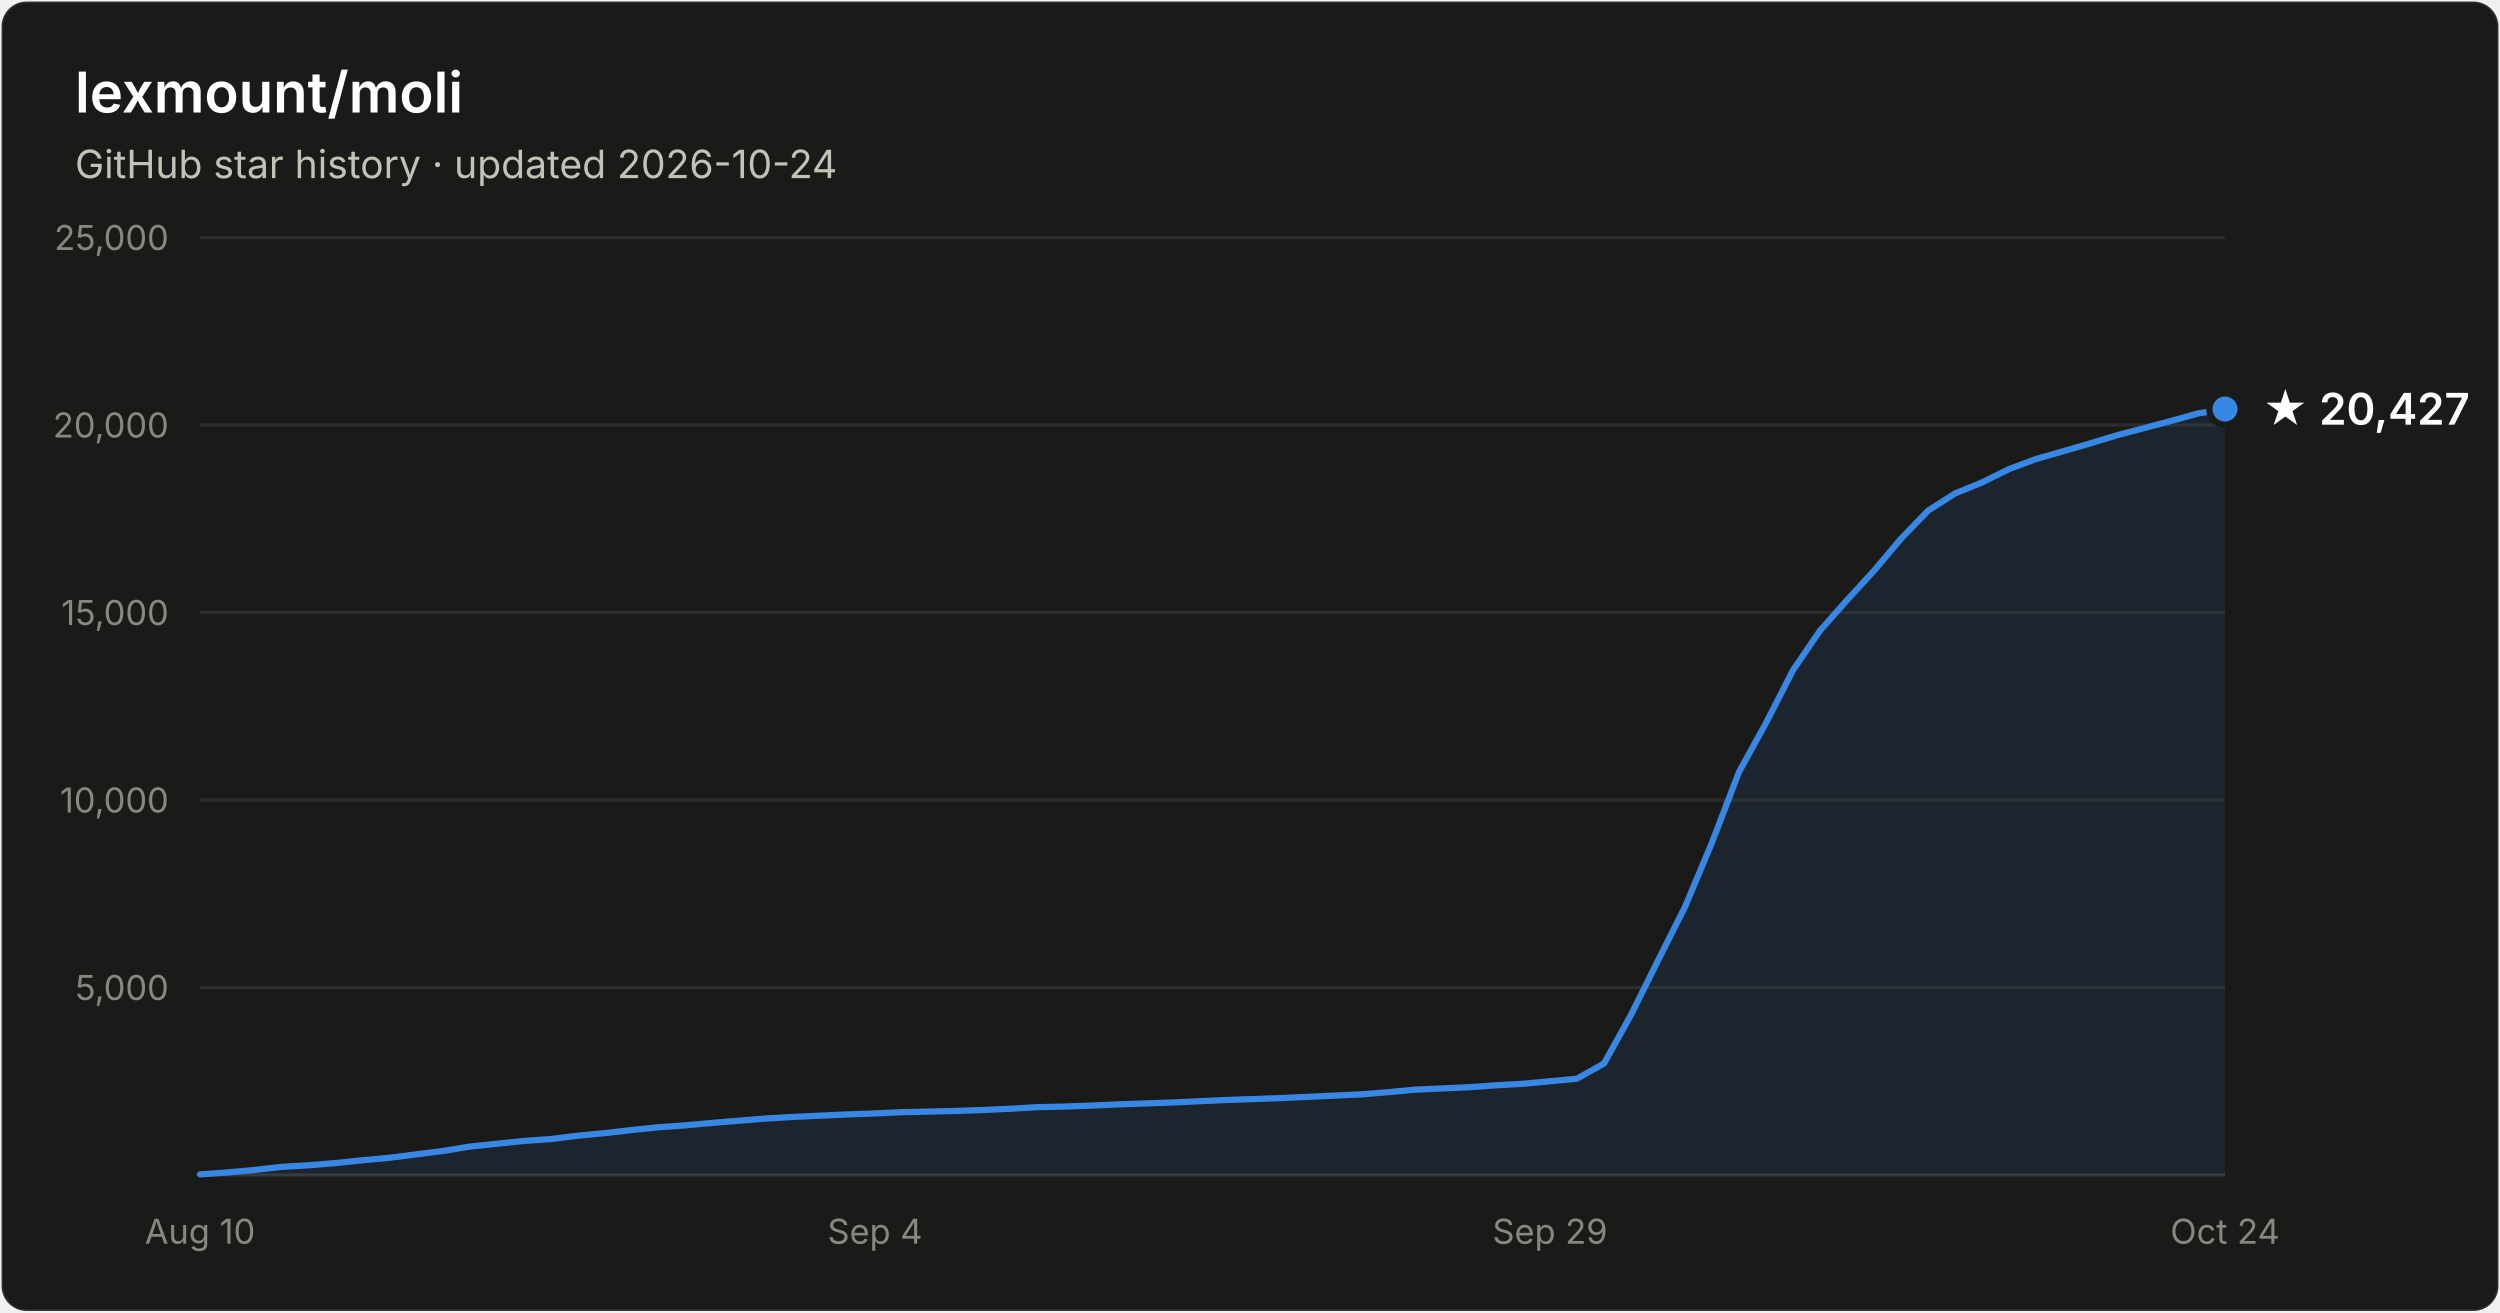
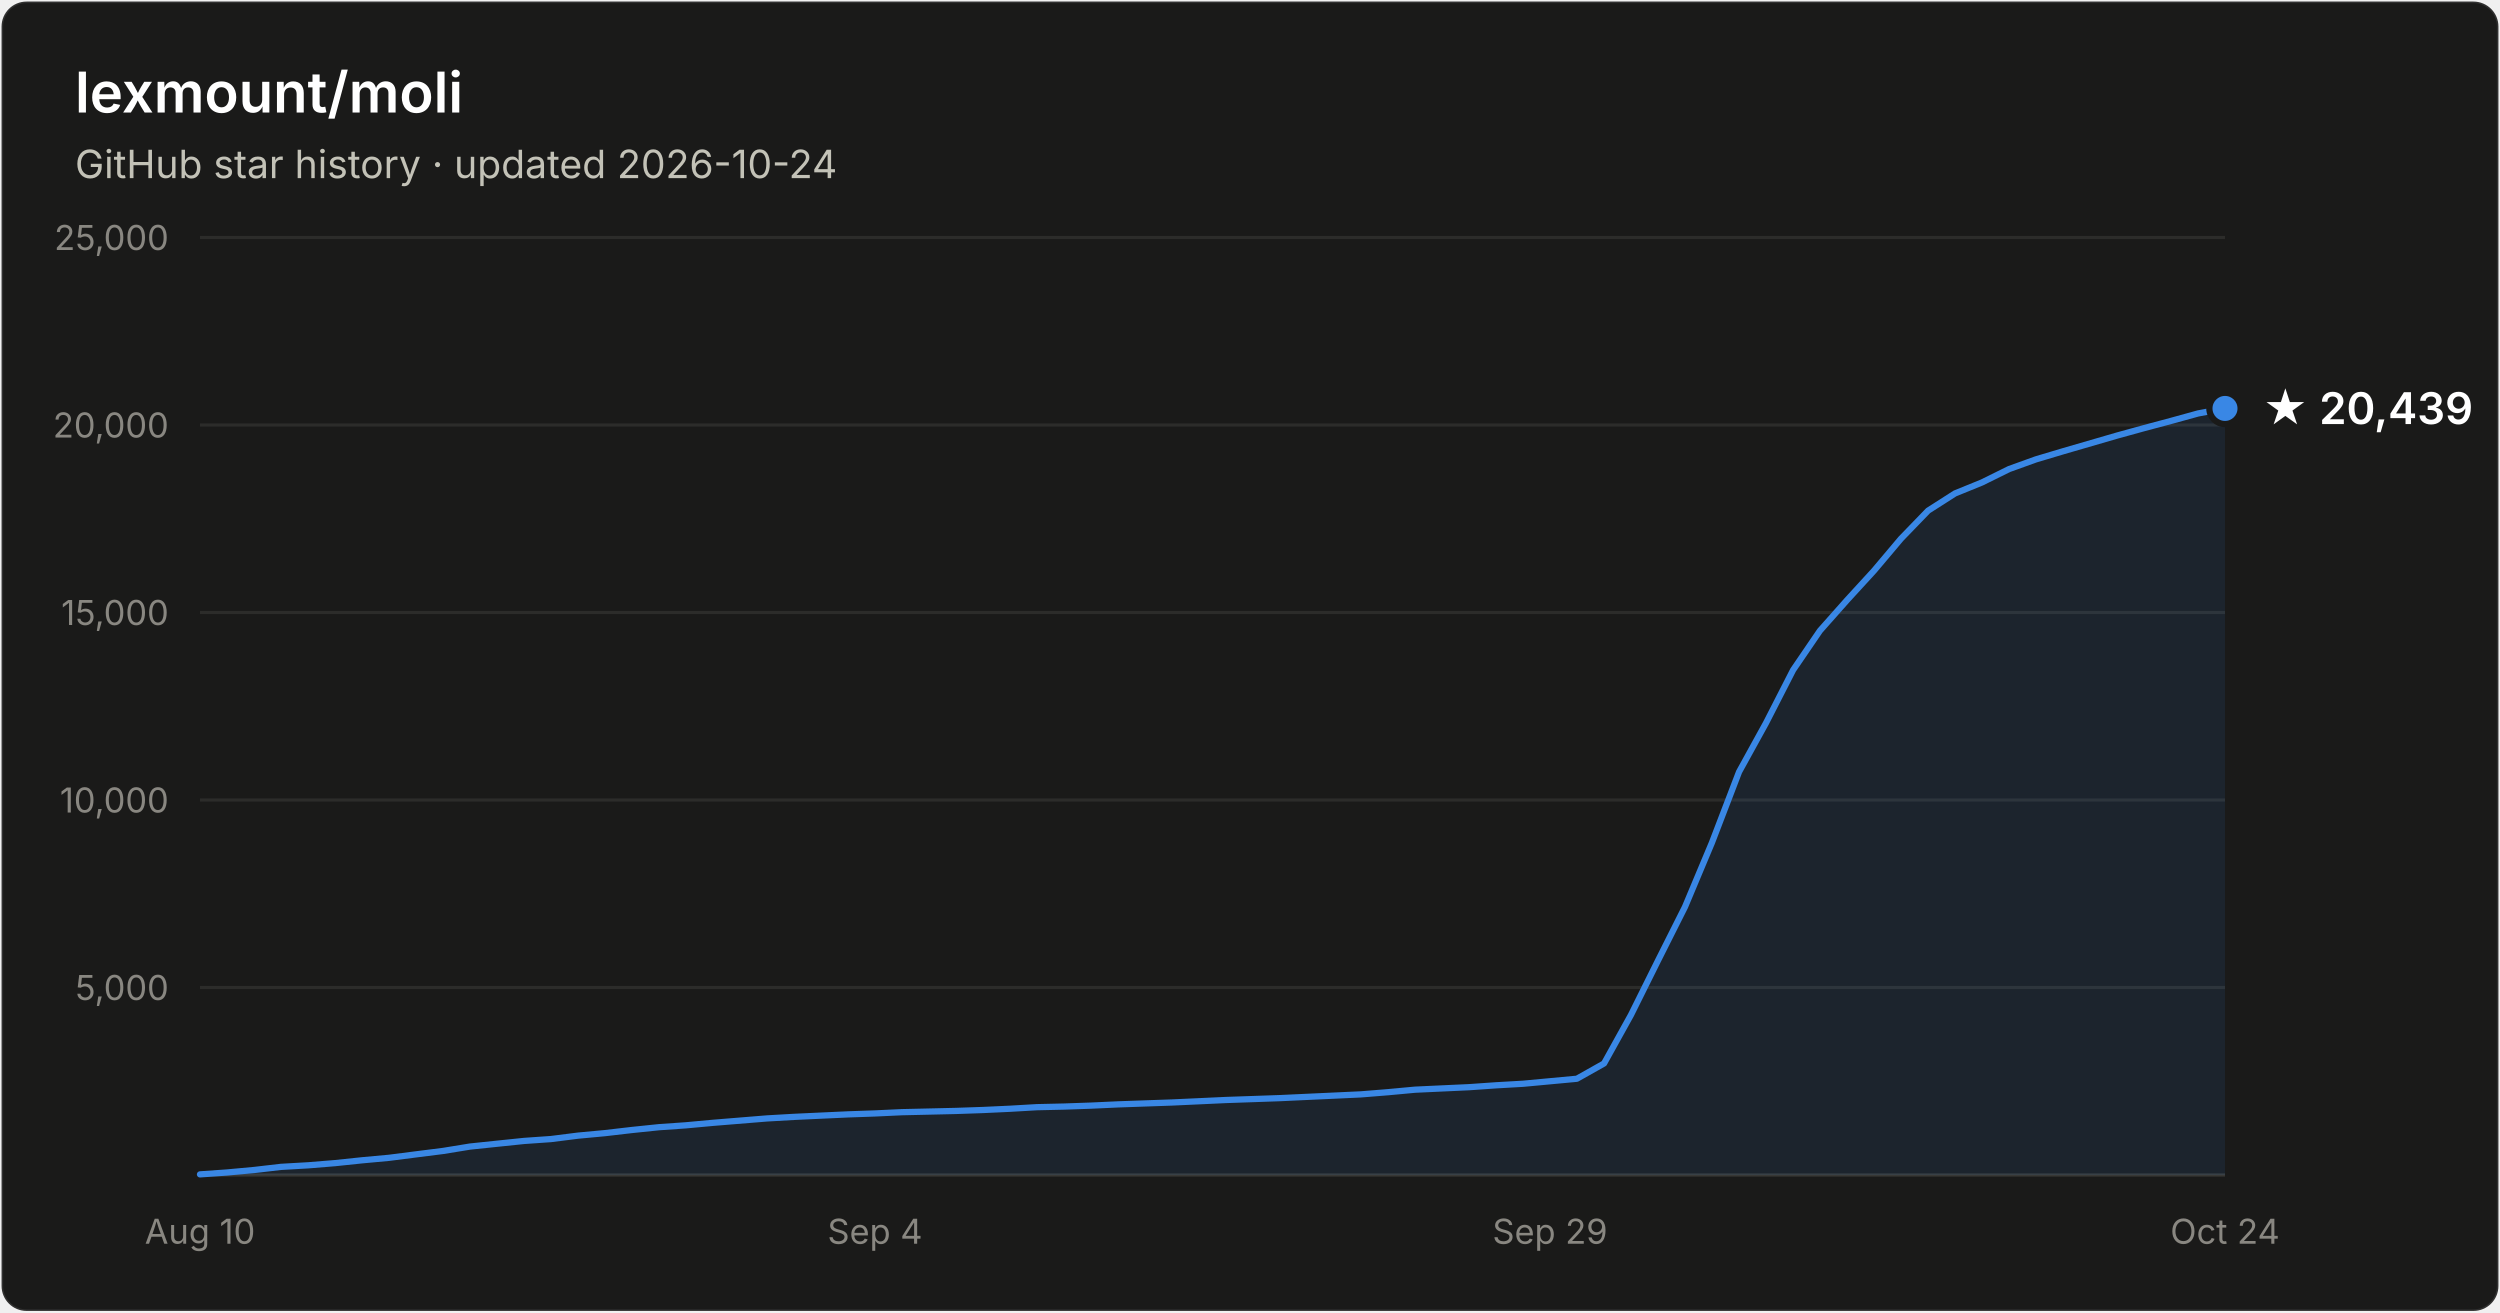
- <svg xmlns="http://www.w3.org/2000/svg" width="800" height="420" viewBox="0 0 800 420" font-family="system-ui, -apple-system, Segoe UI, sans-serif" role="img" aria-label="Star history of lexmount/moli: 20,427 stars as of 2026-10-24">
+ <svg xmlns="http://www.w3.org/2000/svg" width="800" height="420" viewBox="0 0 800 420" font-family="system-ui, -apple-system, Segoe UI, sans-serif" role="img" aria-label="Star history of lexmount/moli: 20,439 stars as of 2026-10-24">
  <rect x="0.5" y="0.5" width="799" height="419" rx="8" fill="#1a1a19" stroke="rgba(255,255,255,0.10)" />
  <text x="24" y="36" fill="#ffffff" font-size="18" font-weight="600">lexmount/moli</text>
  <text x="24" y="57" fill="#c3c2b7" font-size="12.5">GitHub star history · updated 2026-10-24</text>
  <line x1="64" y1="316.0" x2="712" y2="316.0" stroke="#2c2c2a" stroke-width="1" />
  <text x="54" y="320.0" text-anchor="end" fill="#898781" font-size="11" style="font-variant-numeric:tabular-nums">5,000</text>
  <line x1="64" y1="256.0" x2="712" y2="256.0" stroke="#2c2c2a" stroke-width="1" />
  <text x="54" y="260.0" text-anchor="end" fill="#898781" font-size="11" style="font-variant-numeric:tabular-nums">10,000</text>
  <line x1="64" y1="196.0" x2="712" y2="196.0" stroke="#2c2c2a" stroke-width="1" />
  <text x="54" y="200.0" text-anchor="end" fill="#898781" font-size="11" style="font-variant-numeric:tabular-nums">15,000</text>
  <line x1="64" y1="136.0" x2="712" y2="136.0" stroke="#2c2c2a" stroke-width="1" />
  <text x="54" y="140.0" text-anchor="end" fill="#898781" font-size="11" style="font-variant-numeric:tabular-nums">20,000</text>
  <line x1="64" y1="76.0" x2="712" y2="76.0" stroke="#2c2c2a" stroke-width="1" />
  <text x="54" y="80.0" text-anchor="end" fill="#898781" font-size="11" style="font-variant-numeric:tabular-nums">25,000</text>
  <line x1="64" y1="376" x2="712" y2="376" stroke="#383835" stroke-width="1" />
  <text x="64.0" y="398" text-anchor="middle" fill="#898781" font-size="11" style="font-variant-numeric:tabular-nums">Aug 10</text>
  <text x="280.0" y="398" text-anchor="middle" fill="#898781" font-size="11" style="font-variant-numeric:tabular-nums">Sep 4</text>
  <text x="496.0" y="398" text-anchor="middle" fill="#898781" font-size="11" style="font-variant-numeric:tabular-nums">Sep 29</text>
  <text x="712.0" y="398" text-anchor="middle" fill="#898781" font-size="11" style="font-variant-numeric:tabular-nums">Oct 24</text>
-   <path d="M64.0 375.8 L72.6 375.2 L81.3 374.4 L89.9 373.4 L98.6 372.9 L107.2 372.2 L115.8 371.3 L124.5 370.5 L133.1 369.4 L141.8 368.3 L150.4 366.9 L159.0 366.0 L167.7 365.1 L176.3 364.5 L185.0 363.4 L193.6 362.6 L202.2 361.6 L210.9 360.7 L219.5 360.1 L228.2 359.3 L236.8 358.6 L245.4 357.9 L254.1 357.4 L262.7 357.0 L271.4 356.6 L280.0 356.3 L288.6 355.9 L297.3 355.7 L305.9 355.5 L314.6 355.2 L323.2 354.8 L331.8 354.3 L340.5 354.1 L349.1 353.8 L357.8 353.4 L366.4 353.1 L375.0 352.8 L383.7 352.4 L392.3 352.0 L401.0 351.7 L409.6 351.4 L418.2 351.0 L426.9 350.6 L435.5 350.2 L444.2 349.5 L452.8 348.7 L461.4 348.3 L470.1 347.9 L478.7 347.3 L487.4 346.8 L496.0 346.0 L504.6 345.2 L513.3 340.3 L521.9 324.8 L530.6 307.3 L539.2 290.2 L547.8 269.7 L556.5 247.0 L565.1 231.4 L573.8 214.4 L582.4 201.8 L591.0 192.1 L599.7 182.6 L608.3 172.4 L617.0 163.4 L625.6 157.9 L634.2 154.4 L642.9 150.1 L651.5 146.9 L660.2 144.4 L668.8 141.9 L677.4 139.3 L686.1 137.0 L694.7 134.7 L703.4 132.3 L712.0 130.9 L712.0 376 L64.0 376 Z" fill="#3987e5" fill-opacity="0.1" />
-   <path d="M64.0 375.8 L72.6 375.2 L81.3 374.4 L89.9 373.4 L98.6 372.9 L107.2 372.2 L115.8 371.3 L124.5 370.5 L133.1 369.4 L141.8 368.3 L150.4 366.9 L159.0 366.0 L167.7 365.1 L176.3 364.5 L185.0 363.4 L193.6 362.6 L202.2 361.6 L210.9 360.7 L219.5 360.1 L228.2 359.3 L236.8 358.6 L245.4 357.9 L254.1 357.4 L262.7 357.0 L271.4 356.6 L280.0 356.3 L288.6 355.9 L297.3 355.7 L305.9 355.5 L314.6 355.2 L323.2 354.8 L331.8 354.3 L340.5 354.1 L349.1 353.8 L357.8 353.4 L366.4 353.1 L375.0 352.8 L383.7 352.4 L392.3 352.0 L401.0 351.7 L409.6 351.4 L418.2 351.0 L426.9 350.6 L435.5 350.2 L444.2 349.5 L452.8 348.7 L461.4 348.3 L470.1 347.9 L478.7 347.3 L487.4 346.8 L496.0 346.0 L504.6 345.2 L513.3 340.3 L521.9 324.8 L530.6 307.3 L539.2 290.2 L547.8 269.7 L556.5 247.0 L565.1 231.4 L573.8 214.4 L582.4 201.8 L591.0 192.1 L599.7 182.6 L608.3 172.4 L617.0 163.4 L625.6 157.9 L634.2 154.4 L642.9 150.1 L651.5 146.9 L660.2 144.4 L668.8 141.9 L677.4 139.3 L686.1 137.0 L694.7 134.7 L703.4 132.3 L712.0 130.9" fill="none" stroke="#3987e5" stroke-width="2" stroke-linejoin="round" stroke-linecap="round" />
-   <circle cx="712.0" cy="130.9" r="5" fill="#3987e5" stroke="#1a1a19" stroke-width="2" />
-   <text x="724.0" y="135.9" fill="#ffffff" font-size="14" font-weight="600">★ 20,427</text>
+   <path d="M64.0 375.8 L72.6 375.2 L81.3 374.4 L89.9 373.4 L98.6 372.9 L107.2 372.2 L115.8 371.3 L124.5 370.5 L133.1 369.4 L141.8 368.3 L150.4 366.9 L159.0 366.0 L167.7 365.1 L176.3 364.5 L185.0 363.4 L193.6 362.6 L202.2 361.6 L210.9 360.7 L219.5 360.1 L228.2 359.3 L236.8 358.6 L245.4 357.9 L254.1 357.4 L262.7 357.0 L271.4 356.6 L280.0 356.3 L288.6 355.9 L297.3 355.7 L305.9 355.5 L314.6 355.2 L323.2 354.8 L331.8 354.3 L340.5 354.1 L349.1 353.8 L357.8 353.4 L366.4 353.1 L375.0 352.8 L383.7 352.4 L392.3 352.0 L401.0 351.7 L409.6 351.4 L418.2 351.0 L426.9 350.6 L435.5 350.2 L444.2 349.5 L452.8 348.7 L461.4 348.3 L470.1 347.9 L478.7 347.3 L487.4 346.8 L496.0 346.0 L504.6 345.2 L513.3 340.3 L521.9 324.8 L530.6 307.3 L539.2 290.2 L547.8 269.7 L556.5 247.0 L565.1 231.4 L573.8 214.4 L582.4 201.8 L591.0 192.1 L599.7 182.6 L608.3 172.4 L617.0 163.4 L625.6 157.9 L634.2 154.4 L642.9 150.1 L651.5 147.0 L660.2 144.4 L668.8 141.9 L677.4 139.4 L686.1 137.0 L694.7 134.7 L703.4 132.3 L712.0 130.7 L712.0 376 L64.0 376 Z" fill="#3987e5" fill-opacity="0.1" />
+   <path d="M64.0 375.8 L72.6 375.2 L81.3 374.4 L89.9 373.4 L98.6 372.9 L107.2 372.2 L115.8 371.3 L124.5 370.5 L133.1 369.4 L141.8 368.3 L150.4 366.9 L159.0 366.0 L167.7 365.1 L176.3 364.5 L185.0 363.4 L193.6 362.6 L202.2 361.6 L210.9 360.7 L219.5 360.1 L228.2 359.3 L236.8 358.6 L245.4 357.9 L254.1 357.4 L262.7 357.0 L271.4 356.6 L280.0 356.3 L288.6 355.9 L297.3 355.7 L305.9 355.5 L314.6 355.2 L323.2 354.8 L331.8 354.3 L340.5 354.1 L349.1 353.8 L357.8 353.4 L366.4 353.1 L375.0 352.8 L383.7 352.4 L392.3 352.0 L401.0 351.7 L409.6 351.4 L418.2 351.0 L426.9 350.6 L435.5 350.2 L444.2 349.5 L452.8 348.7 L461.4 348.3 L470.1 347.9 L478.7 347.3 L487.4 346.8 L496.0 346.0 L504.6 345.2 L513.3 340.3 L521.9 324.8 L530.6 307.3 L539.2 290.2 L547.8 269.7 L556.5 247.0 L565.1 231.4 L573.8 214.4 L582.4 201.8 L591.0 192.1 L599.7 182.6 L608.3 172.4 L617.0 163.4 L625.6 157.9 L634.2 154.4 L642.9 150.1 L651.5 147.0 L660.2 144.4 L668.8 141.9 L677.4 139.4 L686.1 137.0 L694.7 134.7 L703.4 132.3 L712.0 130.7" fill="none" stroke="#3987e5" stroke-width="2" stroke-linejoin="round" stroke-linecap="round" />
+   <circle cx="712.0" cy="130.7" r="5" fill="#3987e5" stroke="#1a1a19" stroke-width="2" />
+   <text x="724.0" y="135.7" fill="#ffffff" font-size="14" font-weight="600">★ 20,439</text>
</svg>
